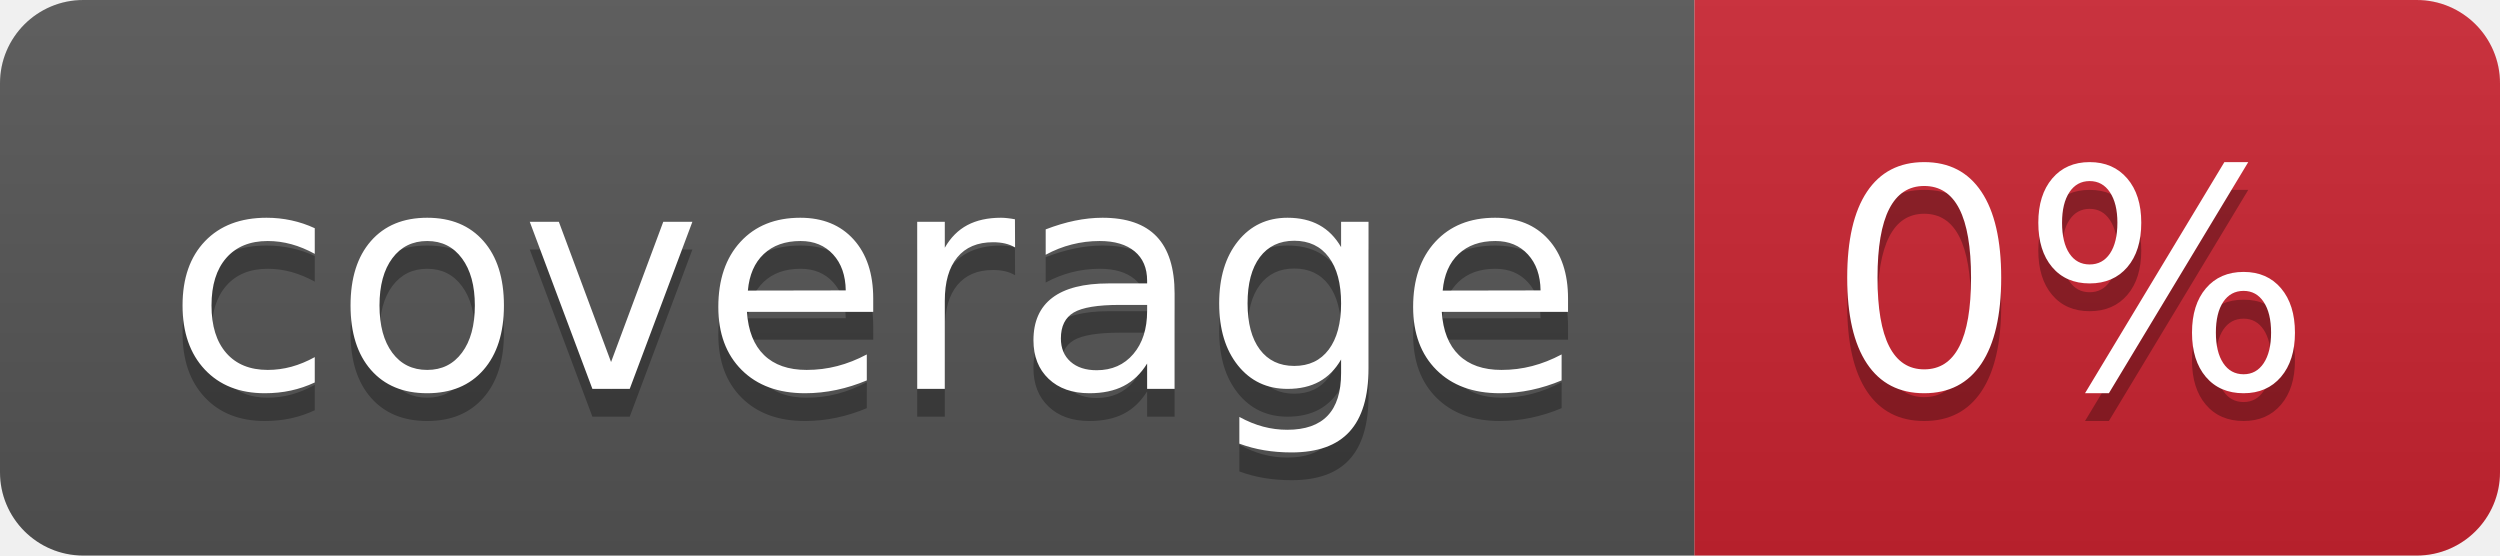
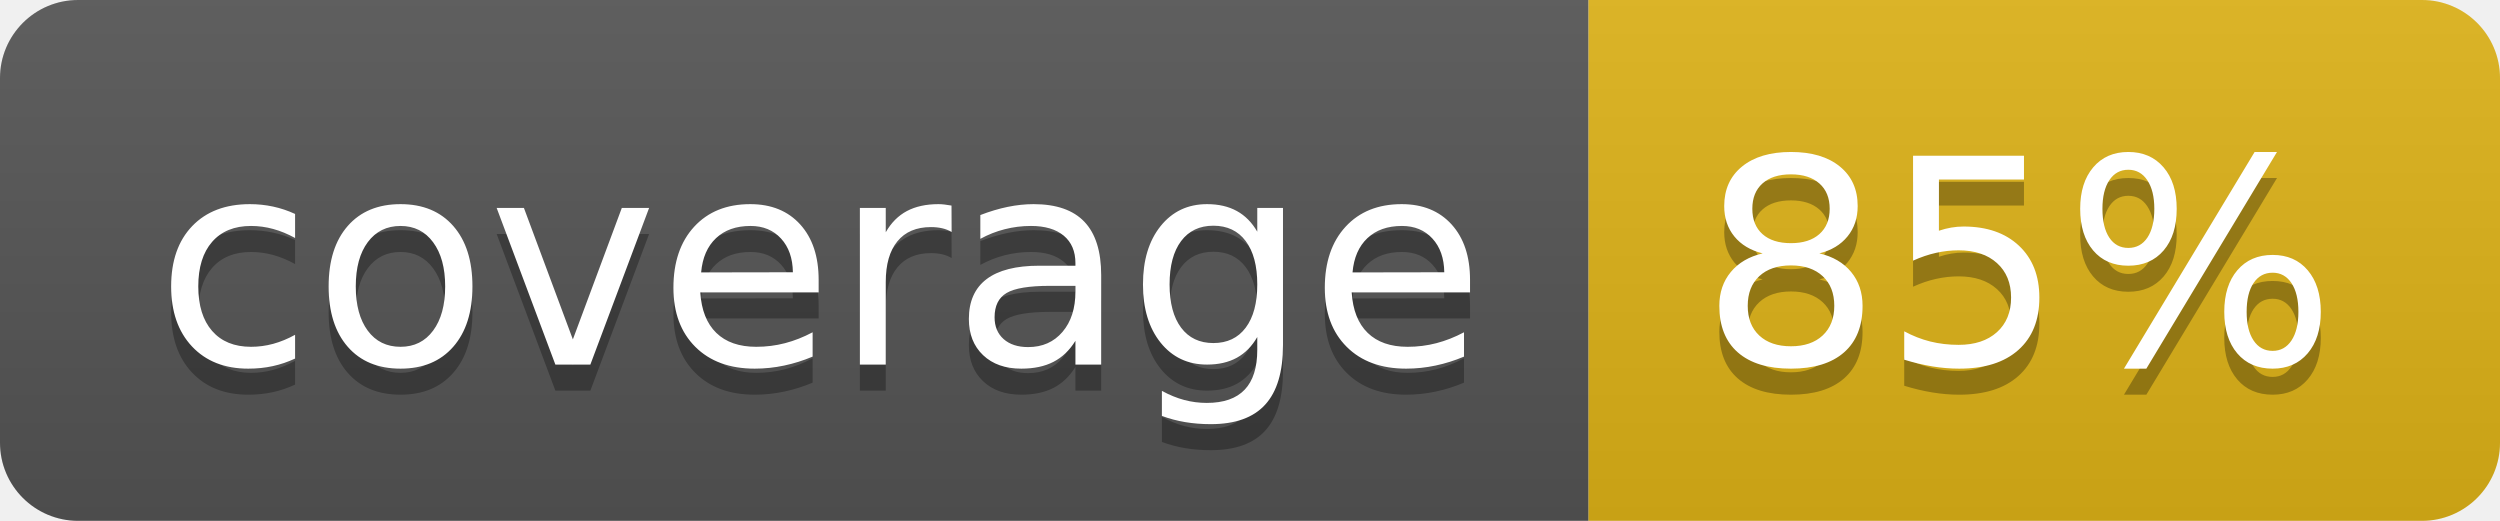
- <svg xmlns="http://www.w3.org/2000/svg" width="90" height="20" role="img" aria-label="coverage: 0%">
+ <svg xmlns="http://www.w3.org/2000/svg" width="96" height="20" role="img" aria-label="coverage: 85%">
  <linearGradient id="s" x2="0" y2="100%">
    <stop offset="0" stop-color="#bbb" stop-opacity=".1" />
    <stop offset="1" stop-opacity=".1" />
  </linearGradient>
  <clipPath id="r">
-     <rect width="90" height="20" rx="3" fill="#fff" />
+     <rect width="96" height="20" rx="3" fill="#fff" />
  </clipPath>
  <g clip-path="url(#r)">
    <rect width="61" height="20" fill="#555" />
-     <rect x="61" width="29" height="20" fill="#cb2431" />
-     <rect width="90" height="20" fill="url(#s)" />
+     <rect x="61" width="35" height="20" fill="#dfb317" />
+     <rect width="96" height="20" fill="url(#s)" />
  </g>
  <g fill="#fff" text-anchor="middle" font-family="Verdana,Geneva,DejaVu Sans,sans-serif" text-rendering="geometricPrecision" font-size="110">
    <text aria-hidden="true" x="315" y="150" fill="#010101" fill-opacity=".3" transform="scale(.1)" textLength="510">coverage</text>
    <text x="315" y="140" transform="scale(.1)" fill="#fff" textLength="510">coverage</text>
-     <text aria-hidden="true" x="745" y="150" fill="#010101" fill-opacity=".3" transform="scale(.1)" textLength="190">0%</text>
-     <text x="745" y="140" transform="scale(.1)" fill="#fff" textLength="190">0%</text>
+     <text aria-hidden="true" x="775" y="150" fill="#010101" fill-opacity=".3" transform="scale(.1)" textLength="250">85%</text>
+     <text x="775" y="140" transform="scale(.1)" fill="#fff" textLength="250">85%</text>
  </g>
</svg>
